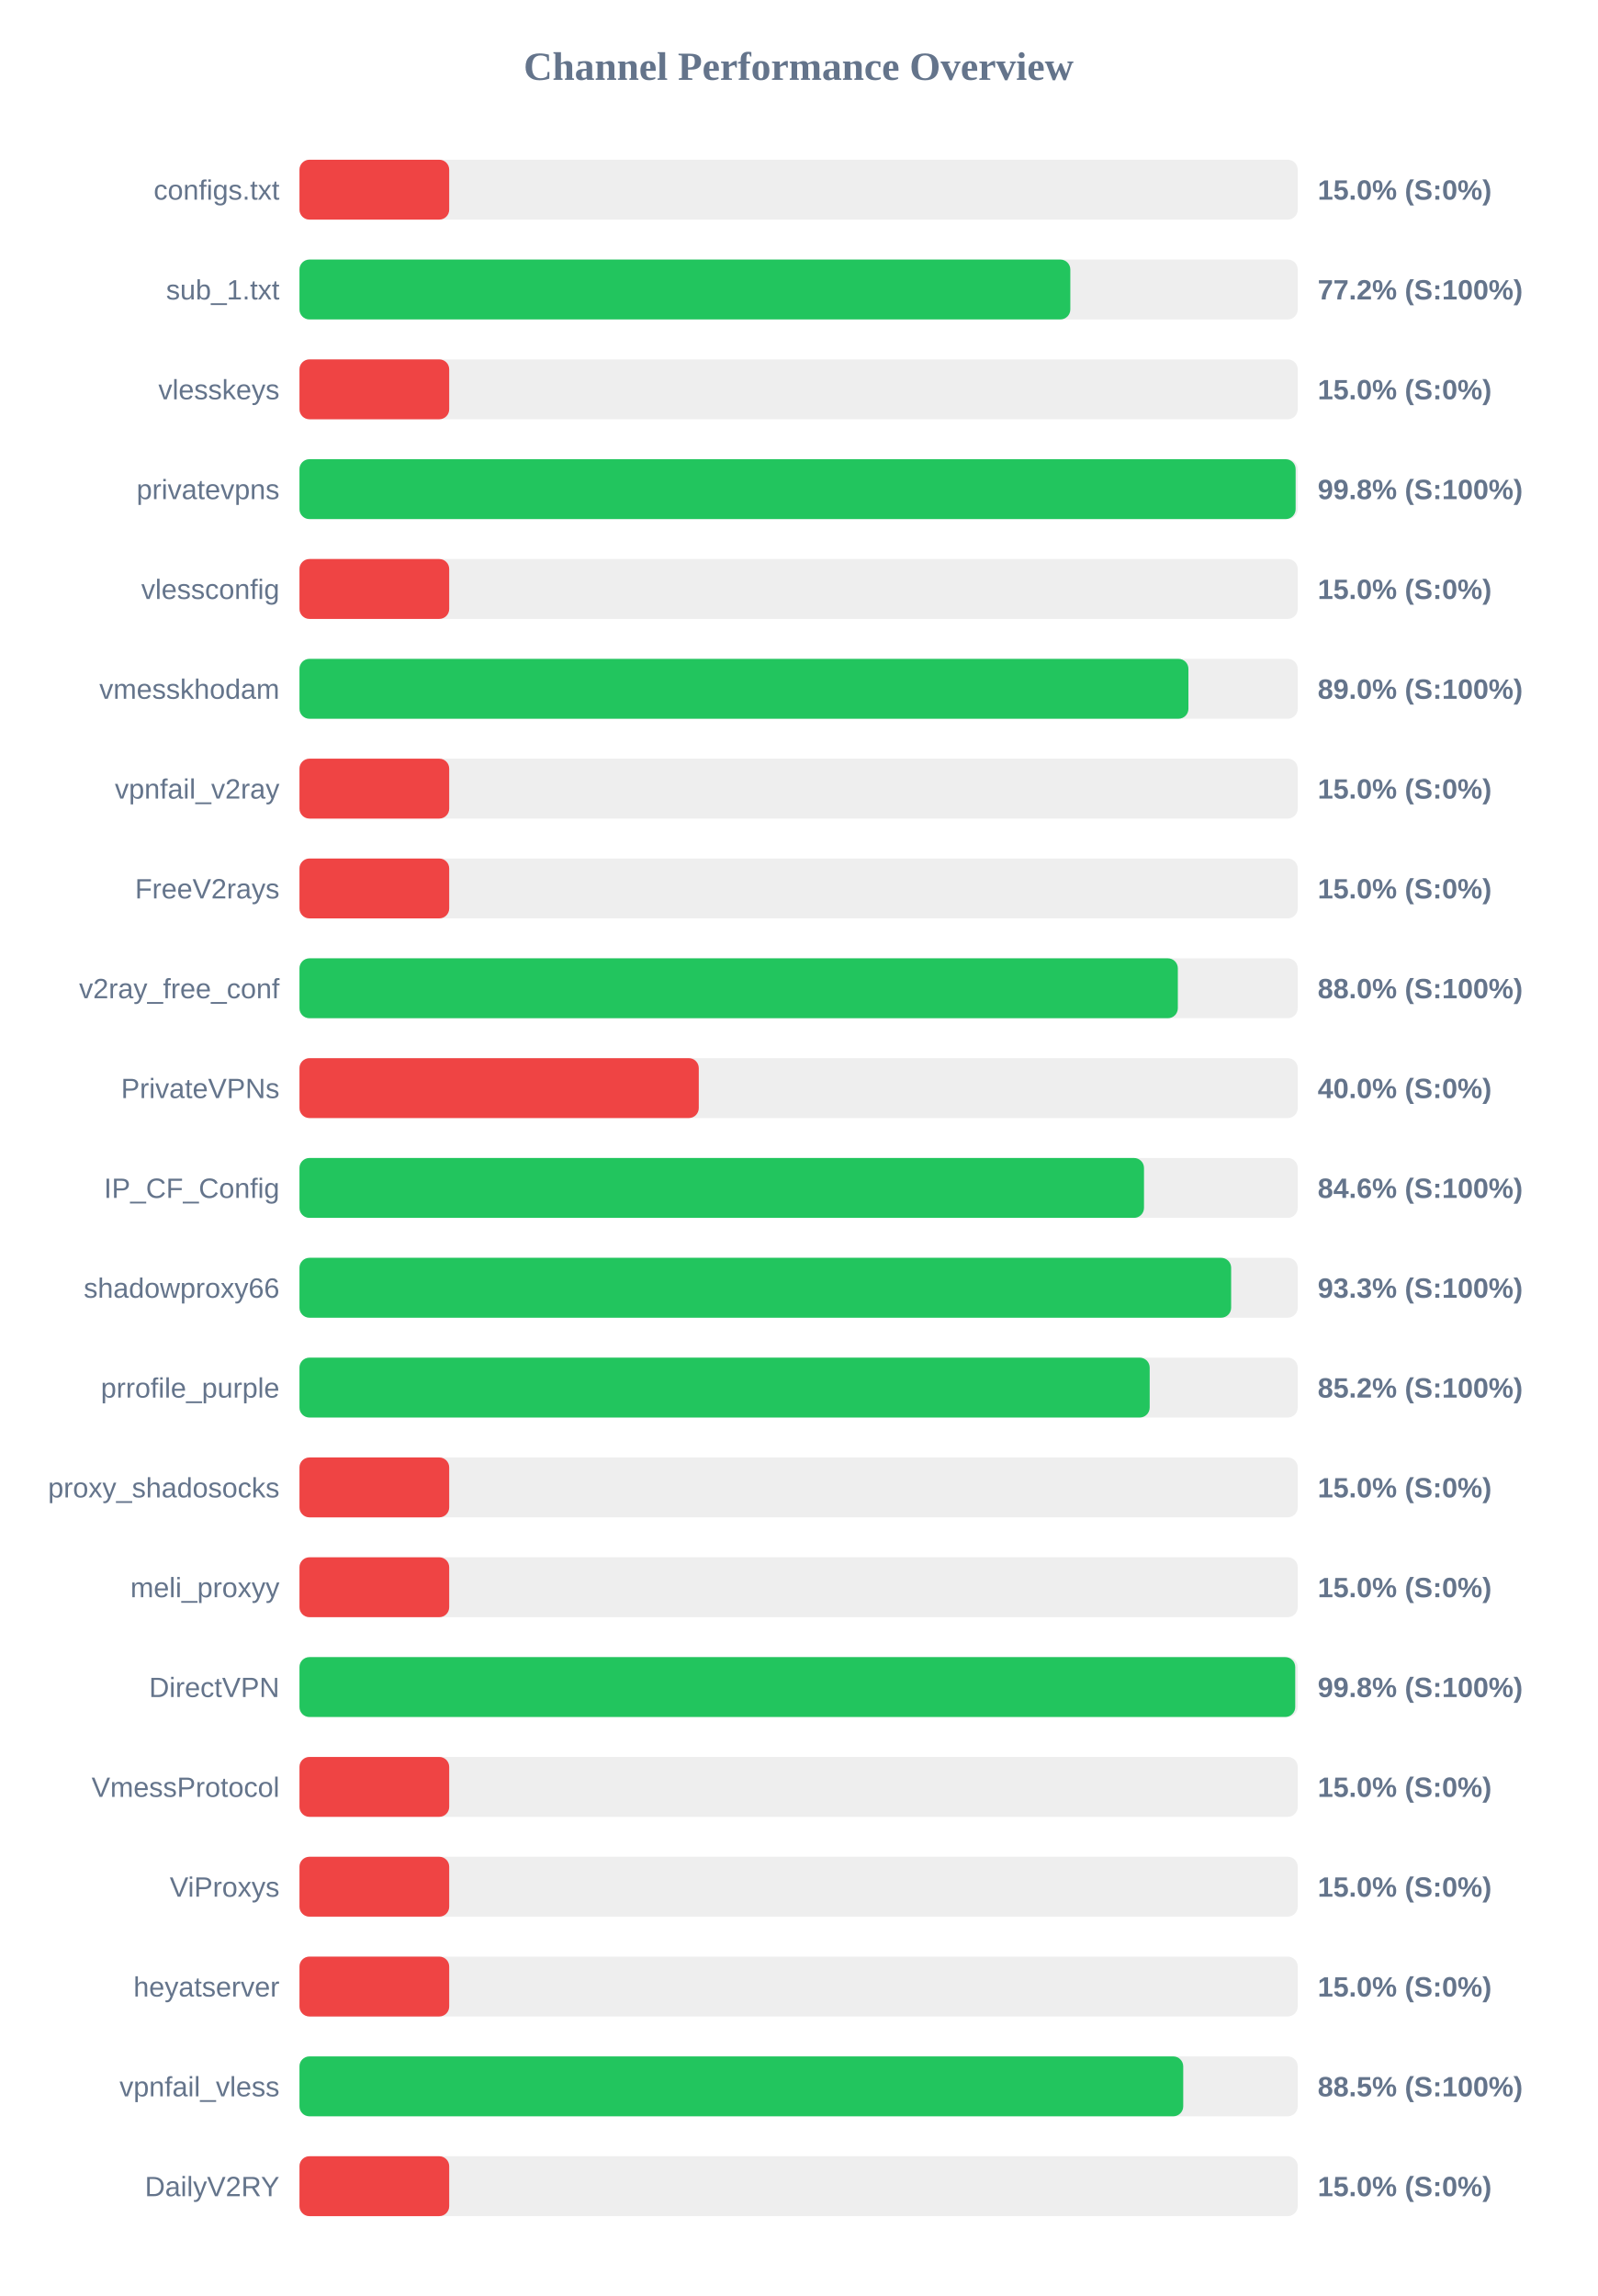
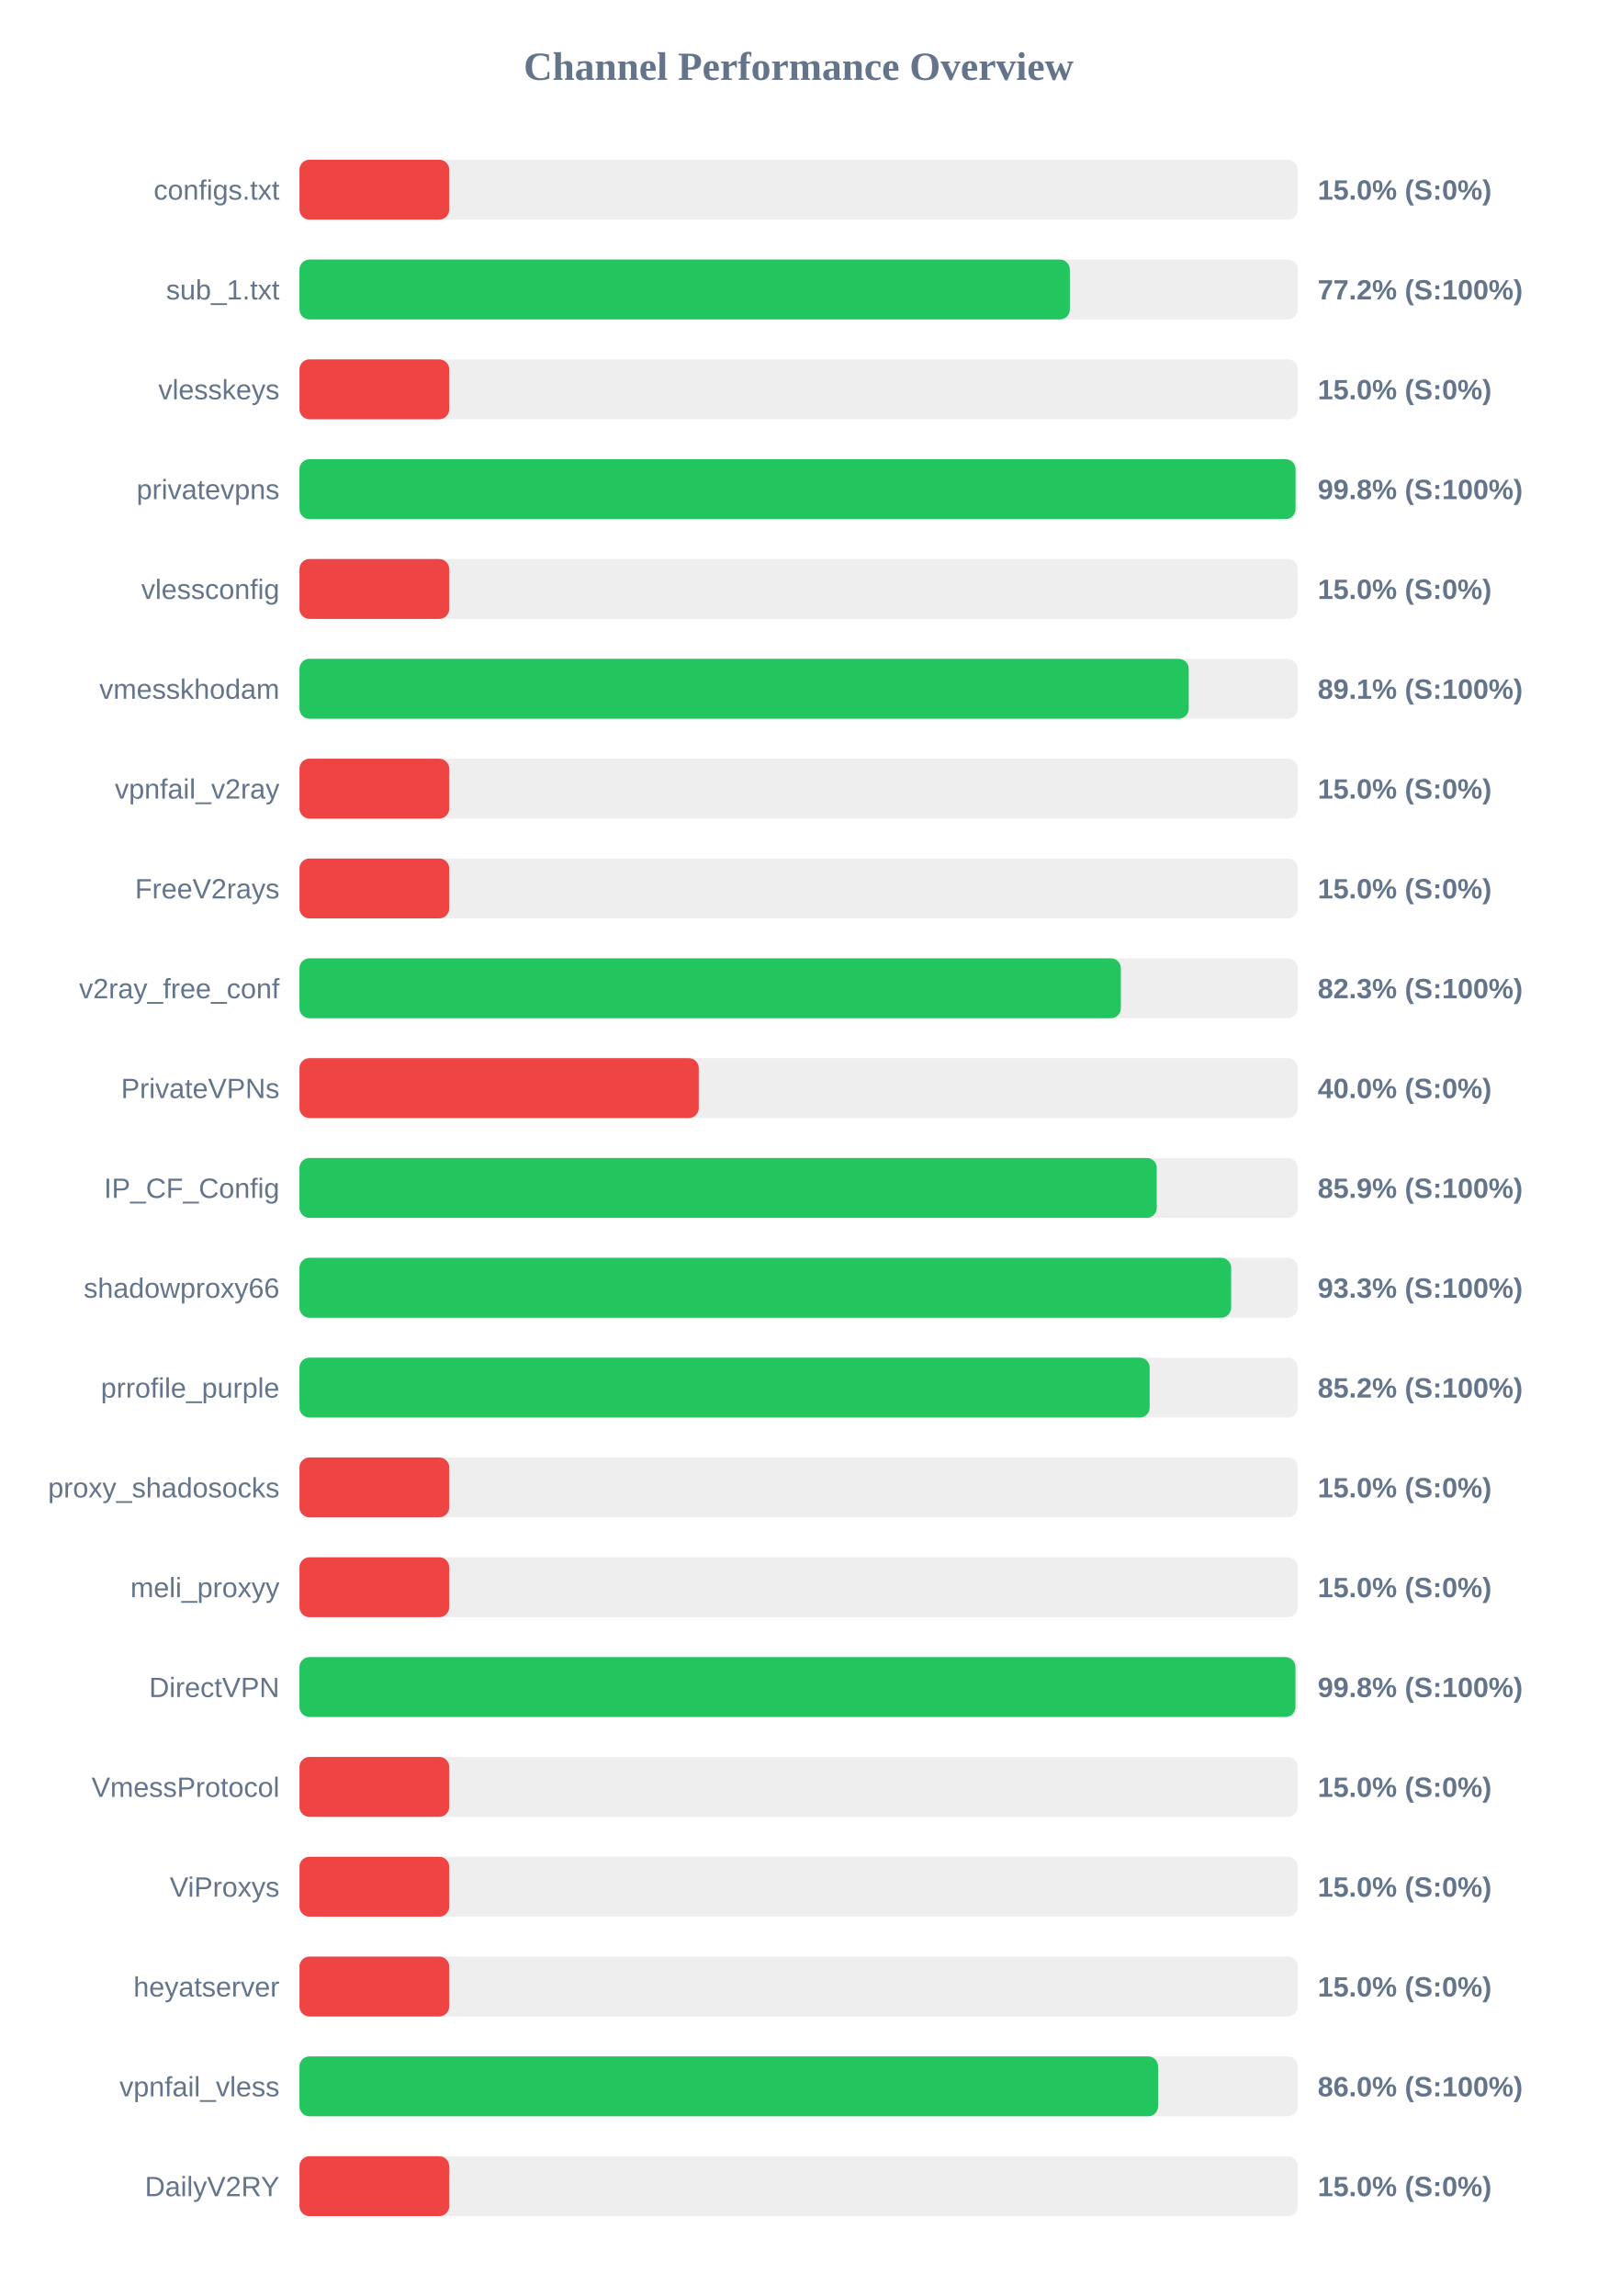
<svg xmlns="http://www.w3.org/2000/svg" width="800" height="1150" version="1.1">
  <style>
        .row { font: 14px Arial; fill: #64748b; }
        .score { font: bold 14px Arial; fill: #64748b; }
    </style>
  <text x="400" y="40" text-anchor="middle" font-size="20px" font-weight="bold" fill="#64748b">Channel Performance Overview</text>
  <rect x="150" y="80" width="500" height="30" fill="#eee" rx="5" />
  <rect x="150" y="80" width="75.0" height="30" fill="#ef4444" rx="5" />
  <text x="140" y="100" text-anchor="end" class="row">configs.txt</text>
  <text x="660" y="100" text-anchor="start" class="score">15.0% (S:0%)</text>
  <rect x="150" y="130" width="500" height="30" fill="#eee" rx="5" />
-   <rect x="150" y="130" width="386.1" height="30" fill="#22c55e" rx="5" />
+   <rect x="150" y="130" width="385.85" height="30" fill="#22c55e" rx="5" />
  <text x="140" y="150" text-anchor="end" class="row">sub_1.txt</text>
  <text x="660" y="150" text-anchor="start" class="score">77.2% (S:100%)</text>
  <rect x="150" y="180" width="500" height="30" fill="#eee" rx="5" />
  <rect x="150" y="180" width="75.0" height="30" fill="#ef4444" rx="5" />
  <text x="140" y="200" text-anchor="end" class="row">vlesskeys</text>
  <text x="660" y="200" text-anchor="start" class="score">15.0% (S:0%)</text>
  <rect x="150" y="230" width="500" height="30" fill="#eee" rx="5" />
-   <rect x="150" y="230" width="498.95" height="30" fill="#22c55e" rx="5" />
+   <rect x="150" y="230" width="498.9" height="30" fill="#22c55e" rx="5" />
  <text x="140" y="250" text-anchor="end" class="row">privatevpns</text>
  <text x="660" y="250" text-anchor="start" class="score">99.8% (S:100%)</text>
  <rect x="150" y="280" width="500" height="30" fill="#eee" rx="5" />
  <rect x="150" y="280" width="75.0" height="30" fill="#ef4444" rx="5" />
  <text x="140" y="300" text-anchor="end" class="row">vlessconfig</text>
  <text x="660" y="300" text-anchor="start" class="score">15.0% (S:0%)</text>
  <rect x="150" y="330" width="500" height="30" fill="#eee" rx="5" />
-   <rect x="150" y="330" width="445.25" height="30" fill="#22c55e" rx="5" />
+   <rect x="150" y="330" width="445.4" height="30" fill="#22c55e" rx="5" />
  <text x="140" y="350" text-anchor="end" class="row">vmesskhodam</text>
-   <text x="660" y="350" text-anchor="start" class="score">89.0% (S:100%)</text>
+   <text x="660" y="350" text-anchor="start" class="score">89.1% (S:100%)</text>
  <rect x="150" y="380" width="500" height="30" fill="#eee" rx="5" />
  <rect x="150" y="380" width="75.0" height="30" fill="#ef4444" rx="5" />
  <text x="140" y="400" text-anchor="end" class="row">vpnfail_v2ray</text>
  <text x="660" y="400" text-anchor="start" class="score">15.0% (S:0%)</text>
  <rect x="150" y="430" width="500" height="30" fill="#eee" rx="5" />
  <rect x="150" y="430" width="75.0" height="30" fill="#ef4444" rx="5" />
  <text x="140" y="450" text-anchor="end" class="row">FreeV2rays</text>
  <text x="660" y="450" text-anchor="start" class="score">15.0% (S:0%)</text>
  <rect x="150" y="480" width="500" height="30" fill="#eee" rx="5" />
-   <rect x="150" y="480" width="439.95" height="30" fill="#22c55e" rx="5" />
+   <rect x="150" y="480" width="411.4" height="30" fill="#22c55e" rx="5" />
  <text x="140" y="500" text-anchor="end" class="row">v2ray_free_conf</text>
-   <text x="660" y="500" text-anchor="start" class="score">88.0% (S:100%)</text>
+   <text x="660" y="500" text-anchor="start" class="score">82.3% (S:100%)</text>
  <rect x="150" y="530" width="500" height="30" fill="#eee" rx="5" />
  <rect x="150" y="530" width="200.0" height="30" fill="#ef4444" rx="5" />
  <text x="140" y="550" text-anchor="end" class="row">PrivateVPNs</text>
  <text x="660" y="550" text-anchor="start" class="score">40.0% (S:0%)</text>
  <rect x="150" y="580" width="500" height="30" fill="#eee" rx="5" />
-   <rect x="150" y="580" width="423.0" height="30" fill="#22c55e" rx="5" />
+   <rect x="150" y="580" width="429.4" height="30" fill="#22c55e" rx="5" />
  <text x="140" y="600" text-anchor="end" class="row">IP_CF_Config</text>
-   <text x="660" y="600" text-anchor="start" class="score">84.6% (S:100%)</text>
+   <text x="660" y="600" text-anchor="start" class="score">85.9% (S:100%)</text>
  <rect x="150" y="630" width="500" height="30" fill="#eee" rx="5" />
  <rect x="150" y="630" width="466.65" height="30" fill="#22c55e" rx="5" />
  <text x="140" y="650" text-anchor="end" class="row">shadowproxy66</text>
  <text x="660" y="650" text-anchor="start" class="score">93.3% (S:100%)</text>
  <rect x="150" y="680" width="500" height="30" fill="#eee" rx="5" />
  <rect x="150" y="680" width="425.85" height="30" fill="#22c55e" rx="5" />
  <text x="140" y="700" text-anchor="end" class="row">prrofile_purple</text>
  <text x="660" y="700" text-anchor="start" class="score">85.2% (S:100%)</text>
  <rect x="150" y="730" width="500" height="30" fill="#eee" rx="5" />
  <rect x="150" y="730" width="75.0" height="30" fill="#ef4444" rx="5" />
  <text x="140" y="750" text-anchor="end" class="row">proxy_shadosocks</text>
  <text x="660" y="750" text-anchor="start" class="score">15.0% (S:0%)</text>
  <rect x="150" y="780" width="500" height="30" fill="#eee" rx="5" />
  <rect x="150" y="780" width="75.0" height="30" fill="#ef4444" rx="5" />
  <text x="140" y="800" text-anchor="end" class="row">meli_proxyy</text>
  <text x="660" y="800" text-anchor="start" class="score">15.0% (S:0%)</text>
  <rect x="150" y="830" width="500" height="30" fill="#eee" rx="5" />
-   <rect x="150" y="830" width="498.75" height="30" fill="#22c55e" rx="5" />
+   <rect x="150" y="830" width="498.85" height="30" fill="#22c55e" rx="5" />
  <text x="140" y="850" text-anchor="end" class="row">DirectVPN</text>
  <text x="660" y="850" text-anchor="start" class="score">99.8% (S:100%)</text>
  <rect x="150" y="880" width="500" height="30" fill="#eee" rx="5" />
  <rect x="150" y="880" width="75.0" height="30" fill="#ef4444" rx="5" />
  <text x="140" y="900" text-anchor="end" class="row">VmessProtocol</text>
  <text x="660" y="900" text-anchor="start" class="score">15.0% (S:0%)</text>
  <rect x="150" y="930" width="500" height="30" fill="#eee" rx="5" />
  <rect x="150" y="930" width="75.0" height="30" fill="#ef4444" rx="5" />
  <text x="140" y="950" text-anchor="end" class="row">ViProxys</text>
  <text x="660" y="950" text-anchor="start" class="score">15.0% (S:0%)</text>
  <rect x="150" y="980" width="500" height="30" fill="#eee" rx="5" />
  <rect x="150" y="980" width="75.0" height="30" fill="#ef4444" rx="5" />
  <text x="140" y="1000" text-anchor="end" class="row">heyatserver</text>
  <text x="660" y="1000" text-anchor="start" class="score">15.0% (S:0%)</text>
  <rect x="150" y="1030" width="500" height="30" fill="#eee" rx="5" />
-   <rect x="150" y="1030" width="442.65" height="30" fill="#22c55e" rx="5" />
+   <rect x="150" y="1030" width="430.05" height="30" fill="#22c55e" rx="5" />
  <text x="140" y="1050" text-anchor="end" class="row">vpnfail_vless</text>
-   <text x="660" y="1050" text-anchor="start" class="score">88.5% (S:100%)</text>
+   <text x="660" y="1050" text-anchor="start" class="score">86.0% (S:100%)</text>
  <rect x="150" y="1080" width="500" height="30" fill="#eee" rx="5" />
  <rect x="150" y="1080" width="75.0" height="30" fill="#ef4444" rx="5" />
  <text x="140" y="1100" text-anchor="end" class="row">DailyV2RY</text>
  <text x="660" y="1100" text-anchor="start" class="score">15.0% (S:0%)</text>
</svg>
